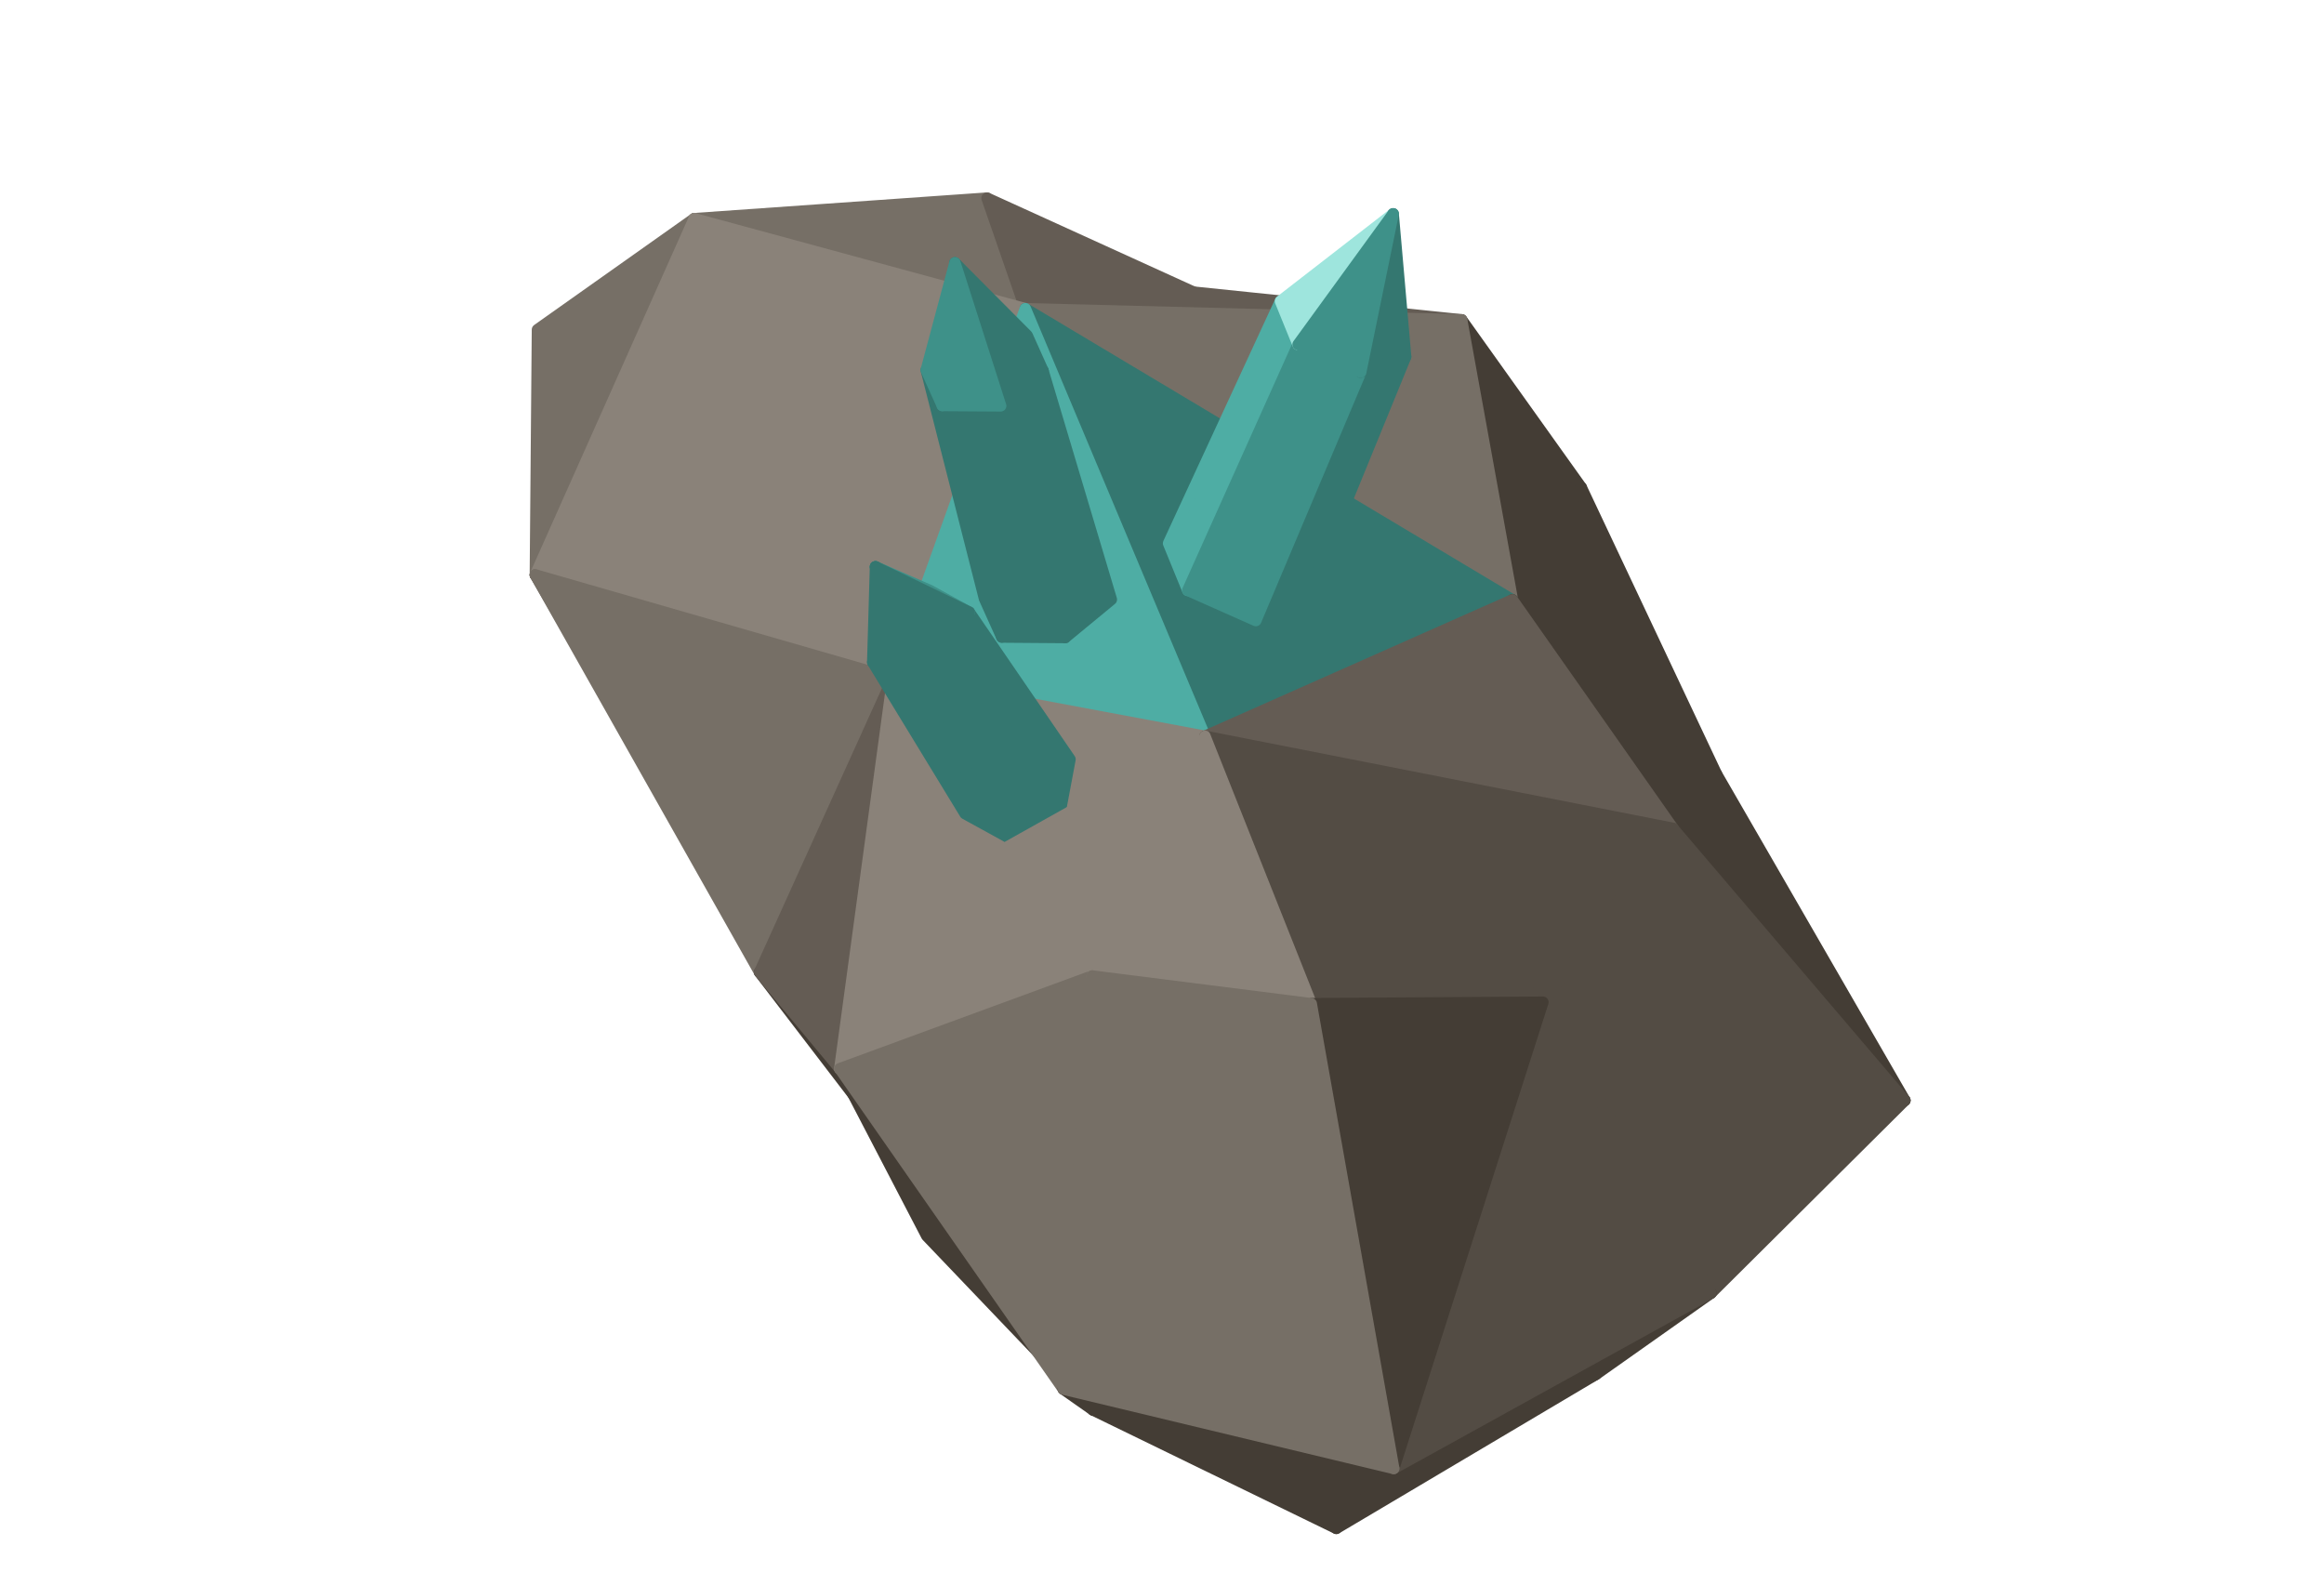
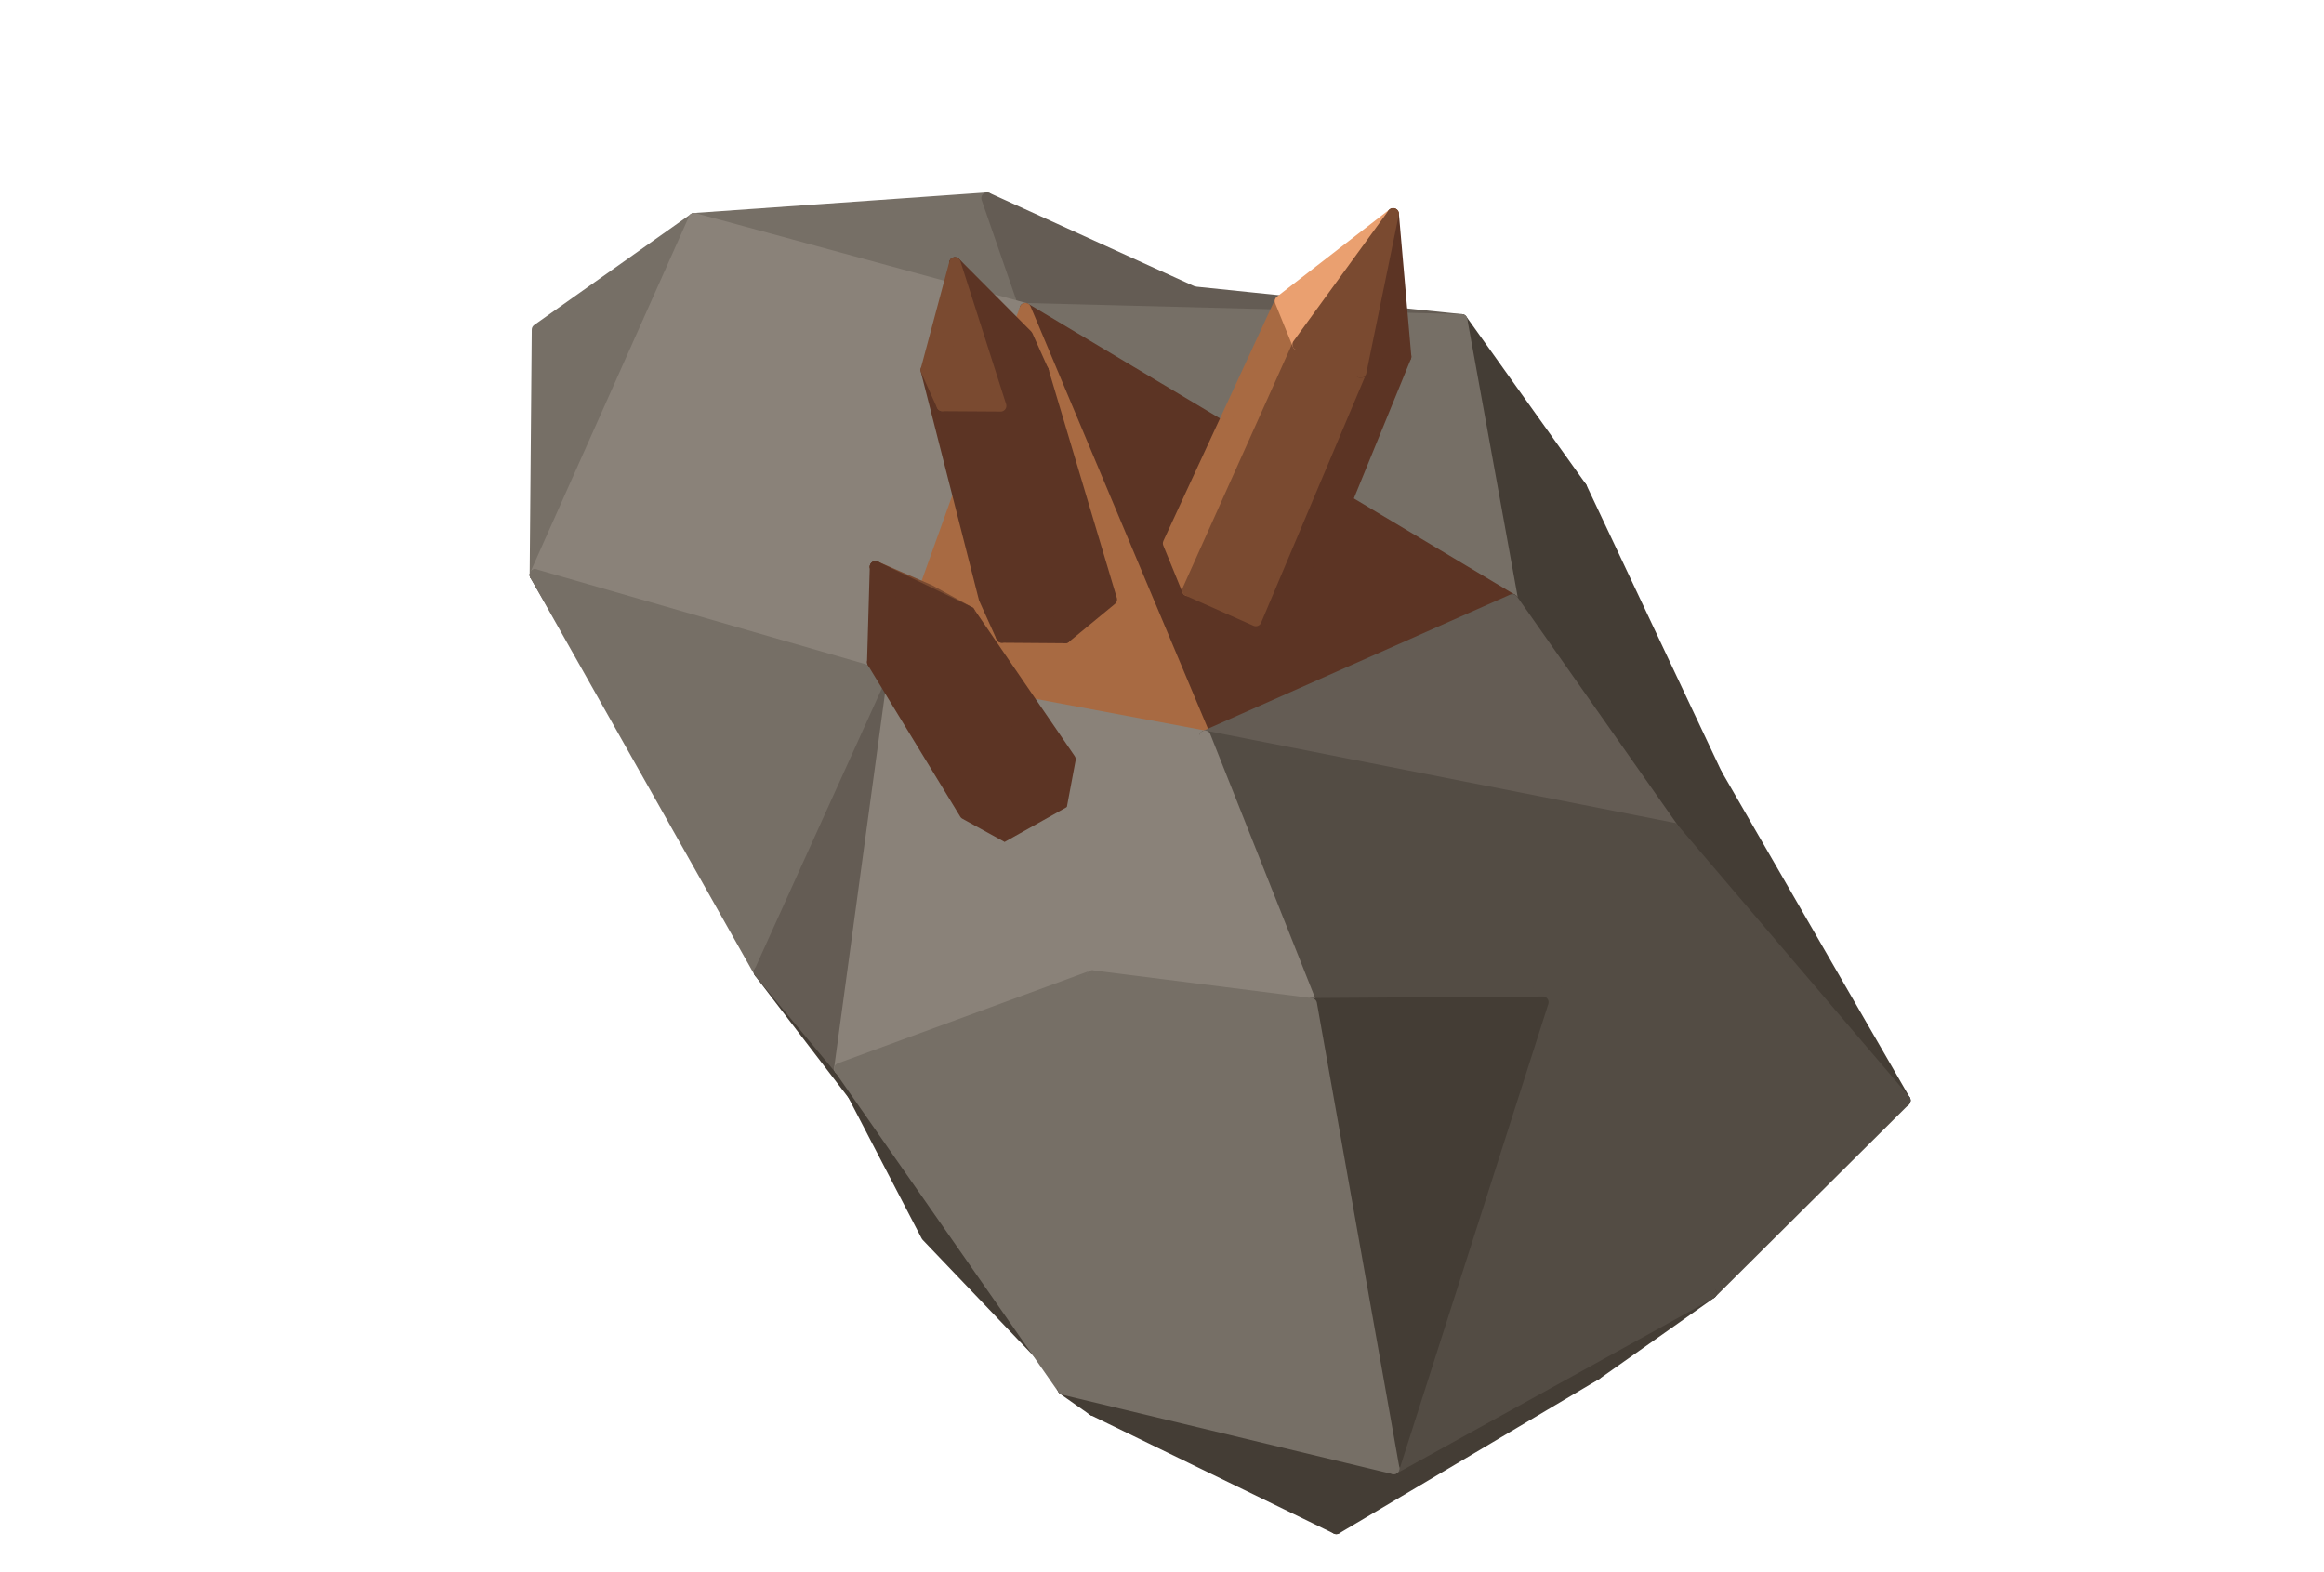
<svg xmlns="http://www.w3.org/2000/svg" width="106.75" height="72.188" viewBox="0 0 244 165">
  <polygon fill="#766F66" stroke="#766F66" stroke-width="1.2" stroke-linejoin="round" points="56.21,60.36 56.43,34.61 72.89,22.96" />
  <polygon fill="#766F66" stroke="#766F66" stroke-width="1.2" stroke-linejoin="round" points="72.89,22.96 103.63,20.80 107.65,32.41" />
  <polygon fill="#8A8279" stroke="#8A8279" stroke-width="1.2" stroke-linejoin="round" points="56.21,60.36 72.89,22.96 80.12,57.93" />
  <polygon fill="#443D35" stroke="#443D35" stroke-width="1.2" stroke-linejoin="round" points="91.53,117.46 73.09,89.36 56.21,60.36" />
  <polygon fill="#645C54" stroke="#645C54" stroke-width="1.2" stroke-linejoin="round" points="103.63,20.80 125.31,30.67 107.65,32.41" />
  <polygon fill="#443D35" stroke="#443D35" stroke-width="1.2" stroke-linejoin="round" points="166.02,51.18 158.79,62.98 153.46,33.58" />
  <polygon fill="#443D35" stroke="#443D35" stroke-width="1.2" stroke-linejoin="round" points="166.02,51.18 180.21,81.26 158.79,62.98" />
  <polygon fill="#8A8279" stroke="#8A8279" stroke-width="1.2" stroke-linejoin="round" points="80.12,57.93 72.89,22.96 107.65,32.41" />
  <polygon fill="#645C54" stroke="#645C54" stroke-width="1.2" stroke-linejoin="round" points="125.31,30.67 153.46,33.58 107.65,32.41" />
  <polygon fill="#766F66" stroke="#766F66" stroke-width="1.2" stroke-linejoin="round" points="153.46,33.58 158.79,62.98 107.65,32.41" />
  <polygon fill="#8A8279" stroke="#8A8279" stroke-width="1.2" stroke-linejoin="round" points="56.21,60.36 80.12,57.93 93.74,71.18" />
  <polygon fill="#766F66" stroke="#766F66" stroke-width="1.2" stroke-linejoin="round" points="79.75,102.07 56.21,60.36 93.74,71.18" />
  <polygon fill="#8A8279" stroke="#8A8279" stroke-width="1.2" stroke-linejoin="round" points="93.74,71.18 80.12,57.93 107.65,32.41" />
  <polygon fill="#443D35" stroke="#443D35" stroke-width="1.2" stroke-linejoin="round" points="180.21,81.26 199.99,115.53 158.79,62.98" />
  <polygon fill="#443D35" stroke="#443D35" stroke-width="1.2" stroke-linejoin="round" points="91.53,117.46 79.75,102.07 88.17,112.20" />
-   <polygon fill="#347770" stroke="#347770" stroke-width="1.2" stroke-linejoin="round" points="158.79,62.98 126.51,77.30 107.65,32.41" />
+   <polygon fill="#5C3424" stroke="#5C3424" stroke-width="1.2" stroke-linejoin="round" points="158.79,62.98 126.51,77.30 107.65,32.41" />
  <polygon fill="#443D35" stroke="#443D35" stroke-width="1.2" stroke-linejoin="round" points="199.99,115.53 175.65,86.97 158.79,62.98" />
-   <polygon fill="#4EADA4" stroke="#4EADA4" stroke-width="1.2" stroke-linejoin="round" points="93.74,71.18 107.65,32.41 126.51,77.30" />
+   <polygon fill="#A86A42" stroke="#A86A42" stroke-width="1.2" stroke-linejoin="round" points="93.74,71.18 107.65,32.41 126.51,77.30" />
  <polygon fill="#645C54" stroke="#645C54" stroke-width="1.2" stroke-linejoin="round" points="88.17,112.20 79.75,102.07 93.74,71.18" />
-   <polygon fill="#4EADA4" stroke="#4EADA4" stroke-width="1.2" stroke-linejoin="round" points="124.71,61.98 122.69,57.04 134.44,31.62 136.29,36.17" />
-   <polygon fill="#347770" stroke="#347770" stroke-width="1.2" stroke-linejoin="round" points="136.98,63.37 131.85,65.15 142.86,39.08 147.58,37.45" />
+   <polygon fill="#A86A42" stroke="#A86A42" stroke-width="1.2" stroke-linejoin="round" points="124.71,61.98 122.69,57.04 134.44,31.62 136.29,36.17" />
+   <polygon fill="#5C3424" stroke="#5C3424" stroke-width="1.2" stroke-linejoin="round" points="136.98,63.37 131.85,65.15 142.86,39.08 147.58,37.45" />
  <polygon fill="#443D35" stroke="#443D35" stroke-width="1.2" stroke-linejoin="round" points="114.76,148.03 97.30,129.75 88.17,112.20" />
-   <polygon fill="#3E9189" stroke="#3E9189" stroke-width="1.2" stroke-linejoin="round" points="131.85,65.15 124.71,61.98 136.29,36.17 142.86,39.08" />
+   <polygon fill="#7A4A30" stroke="#7A4A30" stroke-width="1.2" stroke-linejoin="round" points="131.85,65.15 124.71,61.98 136.29,36.17 142.86,39.08" />
  <polygon fill="#645C54" stroke="#645C54" stroke-width="1.2" stroke-linejoin="round" points="158.79,62.98 175.65,86.97 126.51,77.30" />
-   <polygon fill="#347770" stroke="#347770" stroke-width="1.2" stroke-linejoin="round" points="105.18,66.88 103.36,62.84 97.25,38.85 98.93,42.57" />
+   <polygon fill="#5C3424" stroke="#5C3424" stroke-width="1.2" stroke-linejoin="round" points="105.18,66.88 103.36,62.84 97.25,38.85 98.93,42.57" />
  <polygon fill="#8A8279" stroke="#8A8279" stroke-width="1.2" stroke-linejoin="round" points="88.17,112.20 93.74,71.18 96.83,93.92" />
-   <polygon fill="#347770" stroke="#347770" stroke-width="1.2" stroke-linejoin="round" points="116.68,62.94 111.84,66.93 105.06,42.61 109.51,38.94" />
-   <polygon fill="#347770" stroke="#347770" stroke-width="1.2" stroke-linejoin="round" points="111.84,66.93 105.18,66.88 98.93,42.57 105.06,42.61" />
-   <polygon fill="#9EE5DD" stroke="#9EE5DD" stroke-width="1.2" stroke-linejoin="round" points="136.29,36.17 134.44,31.62 146.27,22.45" />
-   <polygon fill="#347770" stroke="#347770" stroke-width="1.2" stroke-linejoin="round" points="147.58,37.45 142.86,39.08 146.27,22.45" />
+   <polygon fill="#5C3424" stroke="#5C3424" stroke-width="1.2" stroke-linejoin="round" points="116.68,62.94 111.84,66.93 105.06,42.61 109.51,38.94" />
+   <polygon fill="#5C3424" stroke="#5C3424" stroke-width="1.2" stroke-linejoin="round" points="111.84,66.93 105.18,66.88 98.93,42.57 105.06,42.61" />
+   <polygon fill="#EAA070" stroke="#EAA070" stroke-width="1.2" stroke-linejoin="round" points="136.29,36.17 134.44,31.62 146.27,22.45" />
+   <polygon fill="#5C3424" stroke="#5C3424" stroke-width="1.2" stroke-linejoin="round" points="147.58,37.45 142.86,39.08 146.27,22.45" />
  <polygon fill="#534C44" stroke="#534C44" stroke-width="1.2" stroke-linejoin="round" points="199.99,115.53 161.99,105.22 175.65,86.97" />
-   <polygon fill="#3E9189" stroke="#3E9189" stroke-width="1.2" stroke-linejoin="round" points="142.86,39.08 136.29,36.17 146.27,22.45" />
+   <polygon fill="#7A4A30" stroke="#7A4A30" stroke-width="1.2" stroke-linejoin="round" points="142.86,39.08 136.29,36.17 146.27,22.45" />
  <polygon fill="#8A8279" stroke="#8A8279" stroke-width="1.2" stroke-linejoin="round" points="96.83,93.92 93.74,71.18 126.51,77.30" />
-   <polygon fill="#347770" stroke="#347770" stroke-width="1.2" stroke-linejoin="round" points="107.84,35.22 109.51,38.94 100.26,27.60" />
-   <polygon fill="#3E9189" stroke="#3E9189" stroke-width="1.2" stroke-linejoin="round" points="98.93,42.57 97.25,38.85 100.26,27.60" />
+   <polygon fill="#5C3424" stroke="#5C3424" stroke-width="1.2" stroke-linejoin="round" points="107.84,35.22 109.51,38.94 100.26,27.60" />
+   <polygon fill="#7A4A30" stroke="#7A4A30" stroke-width="1.2" stroke-linejoin="round" points="98.93,42.57 97.25,38.85 100.26,27.60" />
  <polygon fill="#534C44" stroke="#534C44" stroke-width="1.2" stroke-linejoin="round" points="199.99,115.53 179.64,135.76 161.99,105.22" />
-   <polygon fill="#347770" stroke="#347770" stroke-width="1.2" stroke-linejoin="round" points="109.51,38.94 105.06,42.61 100.26,27.60" />
-   <polygon fill="#3E9189" stroke="#3E9189" stroke-width="1.2" stroke-linejoin="round" points="105.06,42.61 98.93,42.57 100.26,27.60" />
+   <polygon fill="#5C3424" stroke="#5C3424" stroke-width="1.2" stroke-linejoin="round" points="109.51,38.94 105.06,42.61 100.26,27.60" />
+   <polygon fill="#7A4A30" stroke="#7A4A30" stroke-width="1.2" stroke-linejoin="round" points="105.06,42.61 98.93,42.57 100.26,27.60" />
  <polygon fill="#534C44" stroke="#534C44" stroke-width="1.2" stroke-linejoin="round" points="175.65,86.97 161.99,105.22 126.51,77.30" />
  <polygon fill="#8A8279" stroke="#8A8279" stroke-width="1.2" stroke-linejoin="round" points="88.17,112.20 96.83,93.92 114.68,102.47" />
-   <polygon fill="#347770" stroke="#347770" stroke-width="1.2" stroke-linejoin="round" points="105.83,87.90 101.33,85.43 91.63,69.52 95.77,71.79" />
-   <polygon fill="#347770" stroke="#347770" stroke-width="1.2" stroke-linejoin="round" points="112.34,79.72 111.34,85.05 100.84,69.17 101.76,64.27" />
-   <polygon fill="#347770" stroke="#347770" stroke-width="1.2" stroke-linejoin="round" points="111.34,85.05 105.83,87.90 95.77,71.79 100.84,69.17" />
+   <polygon fill="#5C3424" stroke="#5C3424" stroke-width="1.2" stroke-linejoin="round" points="105.83,87.90 101.33,85.43 91.63,69.52 95.77,71.79" />
+   <polygon fill="#5C3424" stroke="#5C3424" stroke-width="1.2" stroke-linejoin="round" points="112.34,79.72 111.34,85.05 100.84,69.17 101.76,64.27" />
+   <polygon fill="#5C3424" stroke="#5C3424" stroke-width="1.2" stroke-linejoin="round" points="111.34,85.05 105.83,87.90 95.77,71.79 100.84,69.17" />
  <polygon fill="#8A8279" stroke="#8A8279" stroke-width="1.2" stroke-linejoin="round" points="114.68,102.47 96.83,93.92 126.51,77.30" />
  <polygon fill="#443D35" stroke="#443D35" stroke-width="1.2" stroke-linejoin="round" points="167.56,144.29 140.30,160.46 146.33,154.17" />
  <polygon fill="#766F66" stroke="#766F66" stroke-width="1.2" stroke-linejoin="round" points="111.64,145.84 88.17,112.20 114.68,102.47" />
  <polygon fill="#443D35" stroke="#443D35" stroke-width="1.2" stroke-linejoin="round" points="167.56,144.29 146.33,154.17 179.64,135.76" />
  <polygon fill="#443D35" stroke="#443D35" stroke-width="1.2" stroke-linejoin="round" points="140.30,160.46 114.76,148.03 146.33,154.17" />
  <polygon fill="#534C44" stroke="#534C44" stroke-width="1.2" stroke-linejoin="round" points="161.99,105.22 137.67,105.38 126.51,77.30" />
-   <polygon fill="#3E9189" stroke="#3E9189" stroke-width="1.2" stroke-linejoin="round" points="97.62,61.99 101.76,64.27 91.92,59.51" />
-   <polygon fill="#347770" stroke="#347770" stroke-width="1.2" stroke-linejoin="round" points="95.77,71.79 91.63,69.52 91.92,59.51" />
-   <polygon fill="#347770" stroke="#347770" stroke-width="1.2" stroke-linejoin="round" points="101.76,64.27 100.84,69.17 91.92,59.51" />
+   <polygon fill="#7A4A30" stroke="#7A4A30" stroke-width="1.2" stroke-linejoin="round" points="97.62,61.99 101.76,64.27 91.92,59.51" />
+   <polygon fill="#5C3424" stroke="#5C3424" stroke-width="1.2" stroke-linejoin="round" points="95.77,71.79 91.63,69.52 91.92,59.51" />
+   <polygon fill="#5C3424" stroke="#5C3424" stroke-width="1.2" stroke-linejoin="round" points="101.76,64.27 100.84,69.17 91.92,59.51" />
  <polygon fill="#534C44" stroke="#534C44" stroke-width="1.2" stroke-linejoin="round" points="179.64,135.76 146.33,154.17 161.99,105.22" />
-   <polygon fill="#347770" stroke="#347770" stroke-width="1.2" stroke-linejoin="round" points="100.84,69.17 95.77,71.79 91.92,59.51" />
+   <polygon fill="#5C3424" stroke="#5C3424" stroke-width="1.2" stroke-linejoin="round" points="100.84,69.17 95.77,71.79 91.92,59.51" />
  <polygon fill="#443D35" stroke="#443D35" stroke-width="1.2" stroke-linejoin="round" points="114.76,148.03 111.64,145.84 146.33,154.17" />
  <polygon fill="#8A8279" stroke="#8A8279" stroke-width="1.2" stroke-linejoin="round" points="137.67,105.38 114.68,102.47 126.51,77.30" />
  <polygon fill="#443D35" stroke="#443D35" stroke-width="1.2" stroke-linejoin="round" points="146.33,154.17 137.67,105.38 161.99,105.22" />
  <polygon fill="#766F66" stroke="#766F66" stroke-width="1.2" stroke-linejoin="round" points="146.33,154.17 111.64,145.84 114.68,102.47" />
  <polygon fill="#766F66" stroke="#766F66" stroke-width="1.2" stroke-linejoin="round" points="146.33,154.17 114.68,102.47 137.67,105.38" />
</svg>
